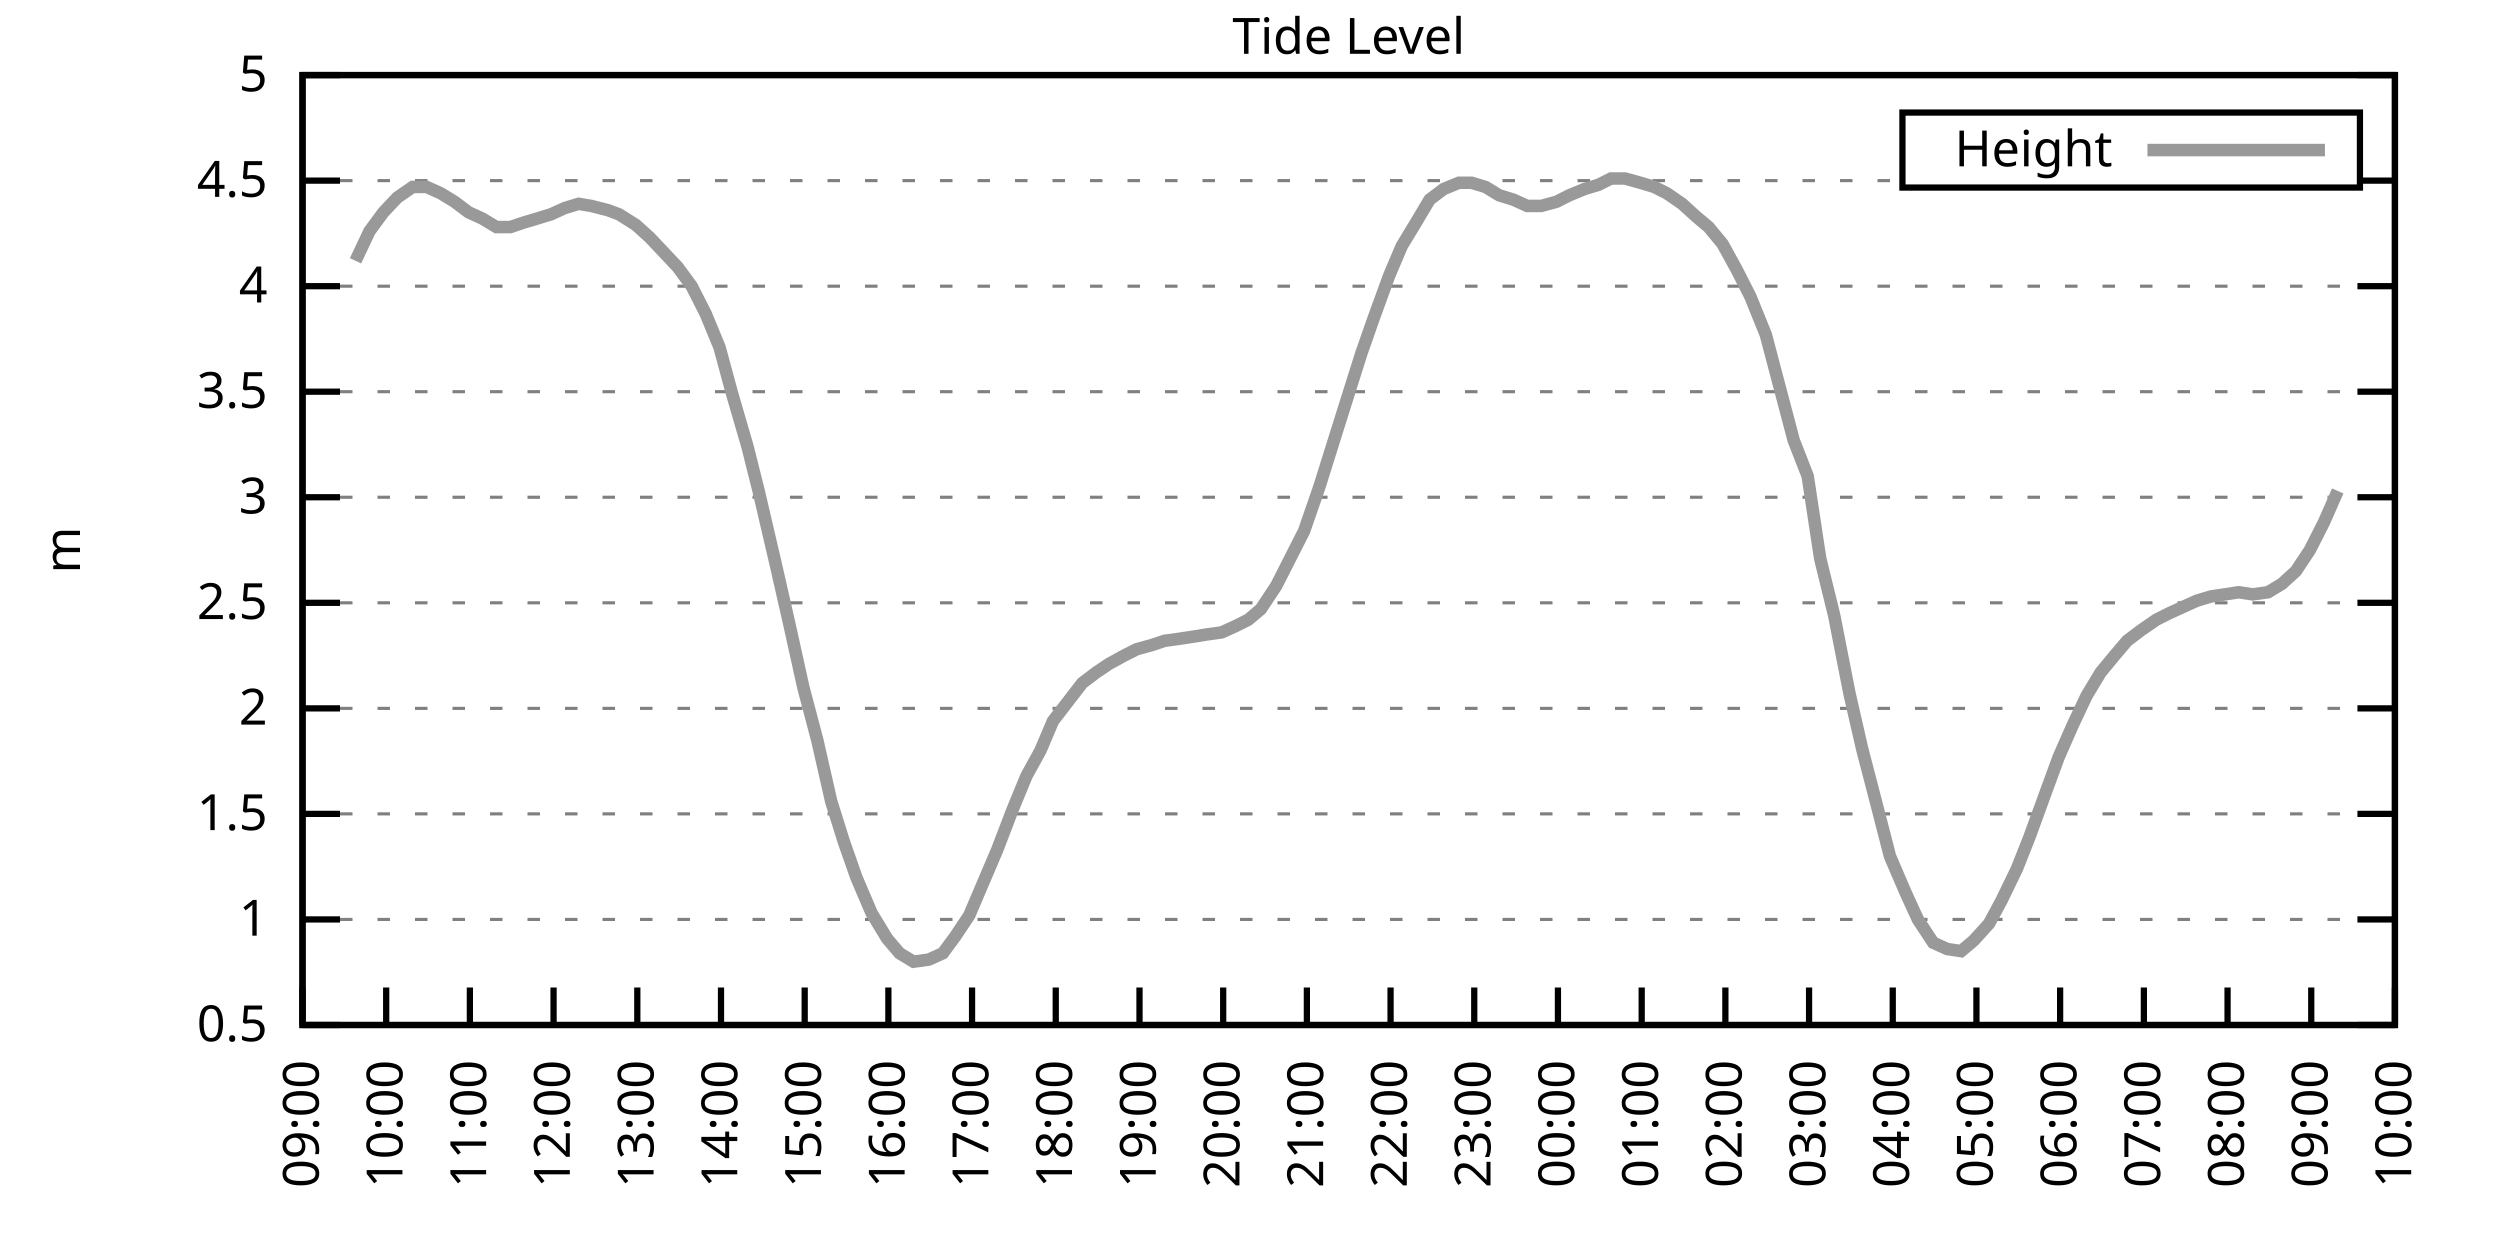
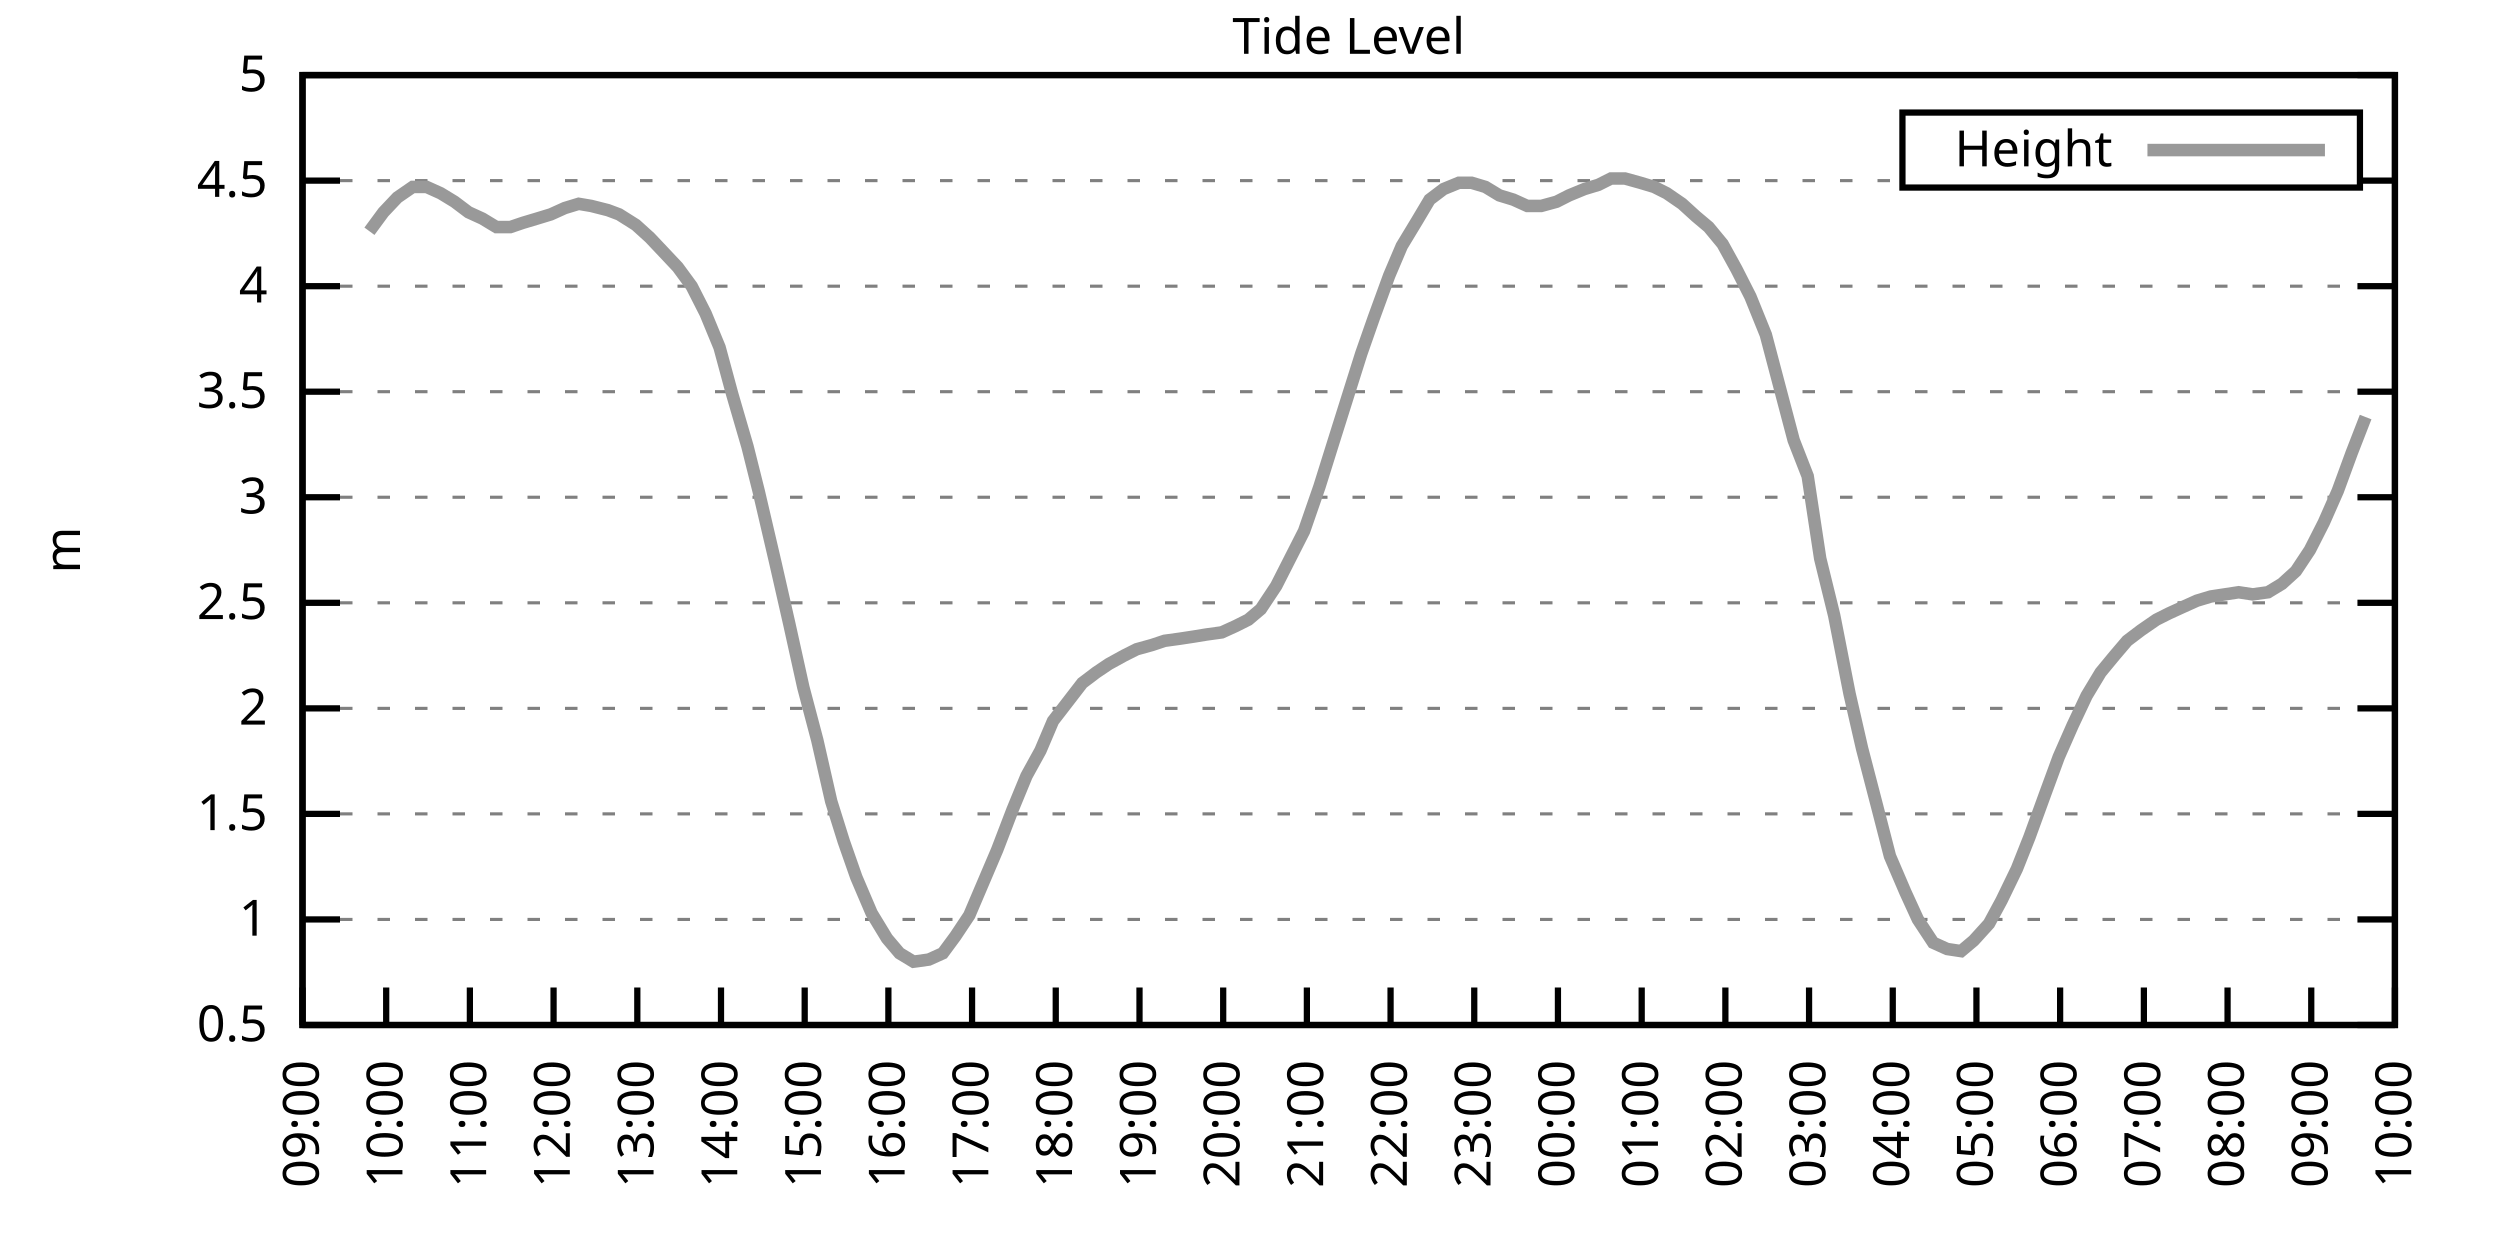
<svg xmlns="http://www.w3.org/2000/svg" xmlns:xlink="http://www.w3.org/1999/xlink" width="400" height="200" viewBox="0 0 400 200">
  <g id="gnuplot_canvas">
    <rect x="0" y="0" width="400" height="200" fill="none" />
    <defs>
      <circle id="gpDot" r="0.5" stroke-width="0.5" stroke="currentColor" />
      <path id="gpPt0" stroke-width="0.333" stroke="currentColor" d="M-1,0 h2 M0,-1 v2" />
      <path id="gpPt1" stroke-width="0.333" stroke="currentColor" d="M-1,-1 L1,1 M1,-1 L-1,1" />
      <path id="gpPt2" stroke-width="0.333" stroke="currentColor" d="M-1,0 L1,0 M0,-1 L0,1 M-1,-1 L1,1 M-1,1 L1,-1" />
      <rect id="gpPt3" stroke-width="0.333" stroke="currentColor" x="-1" y="-1" width="2" height="2" />
      <rect id="gpPt4" stroke-width="0.333" stroke="currentColor" fill="currentColor" x="-1" y="-1" width="2" height="2" />
      <circle id="gpPt5" stroke-width="0.333" stroke="currentColor" cx="0" cy="0" r="1" />
      <use xlink:href="#gpPt5" id="gpPt6" fill="currentColor" stroke="none" />
      <path id="gpPt7" stroke-width="0.333" stroke="currentColor" d="M0,-1.33 L-1.33,0.67 L1.33,0.67 z" />
      <use xlink:href="#gpPt7" id="gpPt8" fill="currentColor" stroke="none" />
      <use xlink:href="#gpPt7" id="gpPt9" stroke="currentColor" transform="rotate(180)" />
      <use xlink:href="#gpPt9" id="gpPt10" fill="currentColor" stroke="none" />
      <use xlink:href="#gpPt3" id="gpPt11" stroke="currentColor" transform="rotate(45)" />
      <use xlink:href="#gpPt11" id="gpPt12" fill="currentColor" stroke="none" />
      <path id="gpPt13" stroke-width="0.333" stroke="currentColor" d="M0,1.330 L1.265,0.411 L0.782,-1.067 L-0.782,-1.076 L-1.265,0.411 z" />
      <use xlink:href="#gpPt13" id="gpPt14" fill="currentColor" stroke="none" />
      <filter id="textbox" filterUnits="objectBoundingBox" x="0" y="0" height="1" width="1">
        <feFlood flood-color="white" flood-opacity="1" result="bgnd" />
        <feComposite in="SourceGraphic" in2="bgnd" operator="atop" />
      </filter>
      <filter id="greybox" filterUnits="objectBoundingBox" x="0" y="0" height="1" width="1">
        <feFlood flood-color="lightgrey" flood-opacity="1" result="grey" />
        <feComposite in="SourceGraphic" in2="grey" operator="atop" />
      </filter>
    </defs>
    <g fill="none" color="white" stroke="currentColor" stroke-width="1.00" stroke-linecap="butt" stroke-linejoin="miter">
</g>
    <g fill="none" color="black" stroke="currentColor" stroke-width="1.00" stroke-linecap="butt" stroke-linejoin="miter">
      <g stroke="none" shape-rendering="crispEdges">
        <polygon fill="rgb(255, 255, 255)" points="48.40,164.00 383.18,164.00 383.18,12.02 48.40,12.02 " />
      </g>
    </g>
    <g fill="none" color="black" stroke="currentColor" stroke-width="1.00" stroke-linecap="butt" stroke-linejoin="miter">
</g>
    <g fill="none" color="black" stroke="black" stroke-width="0.50" stroke-linecap="butt" stroke-linejoin="miter">
</g>
    <g fill="none" color="gray" stroke="currentColor" stroke-width="0.50" stroke-linecap="butt" stroke-linejoin="miter">
      <path stroke="gray" stroke-dasharray="2,4" class="gridline" d="M48.40,164.00 L383.19,164.00  " />
    </g>
    <g fill="none" color="gray" stroke="gray" stroke-width="1.00" stroke-linecap="butt" stroke-linejoin="miter">
</g>
    <g fill="none" color="black" stroke="currentColor" stroke-width="1.00" stroke-linecap="butt" stroke-linejoin="miter">
      <path stroke="black" d="M48.40,164.00 L54.40,164.00 M383.19,164.00 L377.19,164.00  " />
      <g transform="translate(42.80,166.60)" stroke="none" fill="black" font-family="Sans" font-size="8.00" text-anchor="end">
        <text>
          <tspan font-family="Sans"> 0.5</tspan>
        </text>
      </g>
    </g>
    <g fill="none" color="black" stroke="currentColor" stroke-width="1.00" stroke-linecap="butt" stroke-linejoin="miter">
</g>
    <g fill="none" color="black" stroke="black" stroke-width="0.50" stroke-linecap="butt" stroke-linejoin="miter">
</g>
    <g fill="none" color="gray" stroke="currentColor" stroke-width="0.50" stroke-linecap="butt" stroke-linejoin="miter">
      <path stroke="gray" stroke-dasharray="2,4" class="gridline" d="M48.40,147.11 L383.19,147.11  " />
    </g>
    <g fill="none" color="gray" stroke="gray" stroke-width="1.00" stroke-linecap="butt" stroke-linejoin="miter">
</g>
    <g fill="none" color="black" stroke="currentColor" stroke-width="1.00" stroke-linecap="butt" stroke-linejoin="miter">
      <path stroke="black" d="M48.40,147.11 L54.40,147.11 M383.19,147.11 L377.19,147.11  " />
      <g transform="translate(42.80,149.71)" stroke="none" fill="black" font-family="Sans" font-size="8.00" text-anchor="end">
        <text>
          <tspan font-family="Sans"> 1</tspan>
        </text>
      </g>
    </g>
    <g fill="none" color="black" stroke="currentColor" stroke-width="1.00" stroke-linecap="butt" stroke-linejoin="miter">
</g>
    <g fill="none" color="black" stroke="black" stroke-width="0.50" stroke-linecap="butt" stroke-linejoin="miter">
</g>
    <g fill="none" color="gray" stroke="currentColor" stroke-width="0.50" stroke-linecap="butt" stroke-linejoin="miter">
      <path stroke="gray" stroke-dasharray="2,4" class="gridline" d="M48.40,130.22 L383.19,130.22  " />
    </g>
    <g fill="none" color="gray" stroke="gray" stroke-width="1.00" stroke-linecap="butt" stroke-linejoin="miter">
</g>
    <g fill="none" color="black" stroke="currentColor" stroke-width="1.00" stroke-linecap="butt" stroke-linejoin="miter">
      <path stroke="black" d="M48.40,130.22 L54.40,130.22 M383.19,130.22 L377.19,130.22  " />
      <g transform="translate(42.80,132.82)" stroke="none" fill="black" font-family="Sans" font-size="8.00" text-anchor="end">
        <text>
          <tspan font-family="Sans"> 1.5</tspan>
        </text>
      </g>
    </g>
    <g fill="none" color="black" stroke="currentColor" stroke-width="1.00" stroke-linecap="butt" stroke-linejoin="miter">
</g>
    <g fill="none" color="black" stroke="black" stroke-width="0.50" stroke-linecap="butt" stroke-linejoin="miter">
</g>
    <g fill="none" color="gray" stroke="currentColor" stroke-width="0.50" stroke-linecap="butt" stroke-linejoin="miter">
      <path stroke="gray" stroke-dasharray="2,4" class="gridline" d="M48.40,113.34 L383.19,113.34  " />
    </g>
    <g fill="none" color="gray" stroke="gray" stroke-width="1.00" stroke-linecap="butt" stroke-linejoin="miter">
</g>
    <g fill="none" color="black" stroke="currentColor" stroke-width="1.00" stroke-linecap="butt" stroke-linejoin="miter">
      <path stroke="black" d="M48.40,113.34 L54.40,113.34 M383.19,113.34 L377.19,113.34  " />
      <g transform="translate(42.80,115.94)" stroke="none" fill="black" font-family="Sans" font-size="8.00" text-anchor="end">
        <text>
          <tspan font-family="Sans"> 2</tspan>
        </text>
      </g>
    </g>
    <g fill="none" color="black" stroke="currentColor" stroke-width="1.00" stroke-linecap="butt" stroke-linejoin="miter">
</g>
    <g fill="none" color="black" stroke="black" stroke-width="0.50" stroke-linecap="butt" stroke-linejoin="miter">
</g>
    <g fill="none" color="gray" stroke="currentColor" stroke-width="0.50" stroke-linecap="butt" stroke-linejoin="miter">
      <path stroke="gray" stroke-dasharray="2,4" class="gridline" d="M48.40,96.45 L383.19,96.45  " />
    </g>
    <g fill="none" color="gray" stroke="gray" stroke-width="1.00" stroke-linecap="butt" stroke-linejoin="miter">
</g>
    <g fill="none" color="black" stroke="currentColor" stroke-width="1.00" stroke-linecap="butt" stroke-linejoin="miter">
      <path stroke="black" d="M48.40,96.45 L54.40,96.45 M383.19,96.45 L377.19,96.45  " />
      <g transform="translate(42.80,99.05)" stroke="none" fill="black" font-family="Sans" font-size="8.00" text-anchor="end">
        <text>
          <tspan font-family="Sans"> 2.5</tspan>
        </text>
      </g>
    </g>
    <g fill="none" color="black" stroke="currentColor" stroke-width="1.00" stroke-linecap="butt" stroke-linejoin="miter">
</g>
    <g fill="none" color="black" stroke="black" stroke-width="0.50" stroke-linecap="butt" stroke-linejoin="miter">
</g>
    <g fill="none" color="gray" stroke="currentColor" stroke-width="0.50" stroke-linecap="butt" stroke-linejoin="miter">
      <path stroke="gray" stroke-dasharray="2,4" class="gridline" d="M48.40,79.56 L383.19,79.56  " />
    </g>
    <g fill="none" color="gray" stroke="gray" stroke-width="1.00" stroke-linecap="butt" stroke-linejoin="miter">
</g>
    <g fill="none" color="black" stroke="currentColor" stroke-width="1.00" stroke-linecap="butt" stroke-linejoin="miter">
      <path stroke="black" d="M48.40,79.56 L54.40,79.56 M383.19,79.56 L377.19,79.56  " />
      <g transform="translate(42.80,82.16)" stroke="none" fill="black" font-family="Sans" font-size="8.00" text-anchor="end">
        <text>
          <tspan font-family="Sans"> 3</tspan>
        </text>
      </g>
    </g>
    <g fill="none" color="black" stroke="currentColor" stroke-width="1.00" stroke-linecap="butt" stroke-linejoin="miter">
</g>
    <g fill="none" color="black" stroke="black" stroke-width="0.50" stroke-linecap="butt" stroke-linejoin="miter">
</g>
    <g fill="none" color="gray" stroke="currentColor" stroke-width="0.50" stroke-linecap="butt" stroke-linejoin="miter">
      <path stroke="gray" stroke-dasharray="2,4" class="gridline" d="M48.40,62.67 L383.19,62.67  " />
    </g>
    <g fill="none" color="gray" stroke="gray" stroke-width="1.00" stroke-linecap="butt" stroke-linejoin="miter">
</g>
    <g fill="none" color="black" stroke="currentColor" stroke-width="1.00" stroke-linecap="butt" stroke-linejoin="miter">
      <path stroke="black" d="M48.40,62.67 L54.40,62.67 M383.19,62.67 L377.19,62.67  " />
      <g transform="translate(42.80,65.27)" stroke="none" fill="black" font-family="Sans" font-size="8.00" text-anchor="end">
        <text>
          <tspan font-family="Sans"> 3.5</tspan>
        </text>
      </g>
    </g>
    <g fill="none" color="black" stroke="currentColor" stroke-width="1.00" stroke-linecap="butt" stroke-linejoin="miter">
</g>
    <g fill="none" color="black" stroke="black" stroke-width="0.50" stroke-linecap="butt" stroke-linejoin="miter">
</g>
    <g fill="none" color="gray" stroke="currentColor" stroke-width="0.50" stroke-linecap="butt" stroke-linejoin="miter">
      <path stroke="gray" stroke-dasharray="2,4" class="gridline" d="M48.40,45.79 L383.19,45.79  " />
    </g>
    <g fill="none" color="gray" stroke="gray" stroke-width="1.00" stroke-linecap="butt" stroke-linejoin="miter">
</g>
    <g fill="none" color="black" stroke="currentColor" stroke-width="1.00" stroke-linecap="butt" stroke-linejoin="miter">
      <path stroke="black" d="M48.40,45.79 L54.40,45.79 M383.19,45.79 L377.19,45.79  " />
      <g transform="translate(42.80,48.39)" stroke="none" fill="black" font-family="Sans" font-size="8.00" text-anchor="end">
        <text>
          <tspan font-family="Sans"> 4</tspan>
        </text>
      </g>
    </g>
    <g fill="none" color="black" stroke="currentColor" stroke-width="1.00" stroke-linecap="butt" stroke-linejoin="miter">
</g>
    <g fill="none" color="black" stroke="black" stroke-width="0.50" stroke-linecap="butt" stroke-linejoin="miter">
</g>
    <g fill="none" color="gray" stroke="currentColor" stroke-width="0.50" stroke-linecap="butt" stroke-linejoin="miter">
      <path stroke="gray" stroke-dasharray="2,4" class="gridline" d="M48.40,28.90 L304.39,28.90 M377.59,28.90 L383.19,28.90  " />
    </g>
    <g fill="none" color="gray" stroke="gray" stroke-width="1.00" stroke-linecap="butt" stroke-linejoin="miter">
</g>
    <g fill="none" color="black" stroke="currentColor" stroke-width="1.00" stroke-linecap="butt" stroke-linejoin="miter">
      <path stroke="black" d="M48.40,28.90 L54.40,28.90 M383.19,28.90 L377.19,28.90  " />
      <g transform="translate(42.80,31.50)" stroke="none" fill="black" font-family="Sans" font-size="8.00" text-anchor="end">
        <text>
          <tspan font-family="Sans"> 4.5</tspan>
        </text>
      </g>
    </g>
    <g fill="none" color="black" stroke="currentColor" stroke-width="1.00" stroke-linecap="butt" stroke-linejoin="miter">
</g>
    <g fill="none" color="black" stroke="black" stroke-width="0.50" stroke-linecap="butt" stroke-linejoin="miter">
</g>
    <g fill="none" color="gray" stroke="currentColor" stroke-width="0.50" stroke-linecap="butt" stroke-linejoin="miter">
      <path stroke="gray" stroke-dasharray="2,4" class="gridline" d="M48.40,12.01 L383.19,12.01  " />
    </g>
    <g fill="none" color="gray" stroke="gray" stroke-width="1.00" stroke-linecap="butt" stroke-linejoin="miter">
</g>
    <g fill="none" color="black" stroke="currentColor" stroke-width="1.00" stroke-linecap="butt" stroke-linejoin="miter">
      <path stroke="black" d="M48.40,12.01 L54.40,12.01 M383.19,12.01 L377.19,12.01  " />
      <g transform="translate(42.80,14.61)" stroke="none" fill="black" font-family="Sans" font-size="8.00" text-anchor="end">
        <text>
          <tspan font-family="Sans"> 5</tspan>
        </text>
      </g>
    </g>
    <g fill="none" color="black" stroke="currentColor" stroke-width="1.00" stroke-linecap="butt" stroke-linejoin="miter">
      <path stroke="black" d="M48.40,164.00 L48.40,158.00  " />
      <g transform="translate(51.00,169.60) rotate(270.00)" stroke="none" fill="black" font-family="Sans" font-size="8.00" text-anchor="end">
        <text>
          <tspan font-family="Sans">09:00</tspan>
        </text>
      </g>
    </g>
    <g fill="none" color="black" stroke="currentColor" stroke-width="1.00" stroke-linecap="butt" stroke-linejoin="miter">
      <path stroke="black" d="M61.79,164.00 L61.79,158.00  " />
      <g transform="translate(64.39,169.60) rotate(270.00)" stroke="none" fill="black" font-family="Sans" font-size="8.00" text-anchor="end">
        <text>
          <tspan font-family="Sans">10:00</tspan>
        </text>
      </g>
    </g>
    <g fill="none" color="black" stroke="currentColor" stroke-width="1.00" stroke-linecap="butt" stroke-linejoin="miter">
      <path stroke="black" d="M75.18,164.00 L75.18,158.00  " />
      <g transform="translate(77.78,169.60) rotate(270.00)" stroke="none" fill="black" font-family="Sans" font-size="8.00" text-anchor="end">
        <text>
          <tspan font-family="Sans">11:00</tspan>
        </text>
      </g>
    </g>
    <g fill="none" color="black" stroke="currentColor" stroke-width="1.00" stroke-linecap="butt" stroke-linejoin="miter">
      <path stroke="black" d="M88.57,164.00 L88.57,158.00  " />
      <g transform="translate(91.17,169.60) rotate(270.00)" stroke="none" fill="black" font-family="Sans" font-size="8.00" text-anchor="end">
        <text>
          <tspan font-family="Sans">12:00</tspan>
        </text>
      </g>
    </g>
    <g fill="none" color="black" stroke="currentColor" stroke-width="1.00" stroke-linecap="butt" stroke-linejoin="miter">
      <path stroke="black" d="M101.97,164.00 L101.97,158.00  " />
      <g transform="translate(104.57,169.60) rotate(270.00)" stroke="none" fill="black" font-family="Sans" font-size="8.00" text-anchor="end">
        <text>
          <tspan font-family="Sans">13:00</tspan>
        </text>
      </g>
    </g>
    <g fill="none" color="black" stroke="currentColor" stroke-width="1.00" stroke-linecap="butt" stroke-linejoin="miter">
      <path stroke="black" d="M115.36,164.00 L115.36,158.00  " />
      <g transform="translate(117.96,169.60) rotate(270.00)" stroke="none" fill="black" font-family="Sans" font-size="8.00" text-anchor="end">
        <text>
          <tspan font-family="Sans">14:00</tspan>
        </text>
      </g>
    </g>
    <g fill="none" color="black" stroke="currentColor" stroke-width="1.00" stroke-linecap="butt" stroke-linejoin="miter">
      <path stroke="black" d="M128.75,164.00 L128.75,158.00  " />
      <g transform="translate(131.35,169.60) rotate(270.00)" stroke="none" fill="black" font-family="Sans" font-size="8.00" text-anchor="end">
        <text>
          <tspan font-family="Sans">15:00</tspan>
        </text>
      </g>
    </g>
    <g fill="none" color="black" stroke="currentColor" stroke-width="1.00" stroke-linecap="butt" stroke-linejoin="miter">
      <path stroke="black" d="M142.14,164.00 L142.14,158.00  " />
      <g transform="translate(144.74,169.60) rotate(270.00)" stroke="none" fill="black" font-family="Sans" font-size="8.00" text-anchor="end">
        <text>
          <tspan font-family="Sans">16:00</tspan>
        </text>
      </g>
    </g>
    <g fill="none" color="black" stroke="currentColor" stroke-width="1.00" stroke-linecap="butt" stroke-linejoin="miter">
      <path stroke="black" d="M155.53,164.00 L155.53,158.00  " />
      <g transform="translate(158.13,169.60) rotate(270.00)" stroke="none" fill="black" font-family="Sans" font-size="8.00" text-anchor="end">
        <text>
          <tspan font-family="Sans">17:00</tspan>
        </text>
      </g>
    </g>
    <g fill="none" color="black" stroke="currentColor" stroke-width="1.00" stroke-linecap="butt" stroke-linejoin="miter">
      <path stroke="black" d="M168.92,164.00 L168.92,158.00  " />
      <g transform="translate(171.52,169.60) rotate(270.00)" stroke="none" fill="black" font-family="Sans" font-size="8.00" text-anchor="end">
        <text>
          <tspan font-family="Sans">18:00</tspan>
        </text>
      </g>
    </g>
    <g fill="none" color="black" stroke="currentColor" stroke-width="1.00" stroke-linecap="butt" stroke-linejoin="miter">
      <path stroke="black" d="M182.32,164.00 L182.32,158.00  " />
      <g transform="translate(184.92,169.60) rotate(270.00)" stroke="none" fill="black" font-family="Sans" font-size="8.00" text-anchor="end">
        <text>
          <tspan font-family="Sans">19:00</tspan>
        </text>
      </g>
    </g>
    <g fill="none" color="black" stroke="currentColor" stroke-width="1.00" stroke-linecap="butt" stroke-linejoin="miter">
      <path stroke="black" d="M195.71,164.00 L195.71,158.00  " />
      <g transform="translate(198.31,169.60) rotate(270.00)" stroke="none" fill="black" font-family="Sans" font-size="8.00" text-anchor="end">
        <text>
          <tspan font-family="Sans">20:00</tspan>
        </text>
      </g>
    </g>
    <g fill="none" color="black" stroke="currentColor" stroke-width="1.00" stroke-linecap="butt" stroke-linejoin="miter">
      <path stroke="black" d="M209.10,164.00 L209.10,158.00  " />
      <g transform="translate(211.70,169.60) rotate(270.00)" stroke="none" fill="black" font-family="Sans" font-size="8.00" text-anchor="end">
        <text>
          <tspan font-family="Sans">21:00</tspan>
        </text>
      </g>
    </g>
    <g fill="none" color="black" stroke="currentColor" stroke-width="1.00" stroke-linecap="butt" stroke-linejoin="miter">
      <path stroke="black" d="M222.49,164.00 L222.49,158.00  " />
      <g transform="translate(225.09,169.60) rotate(270.00)" stroke="none" fill="black" font-family="Sans" font-size="8.00" text-anchor="end">
        <text>
          <tspan font-family="Sans">22:00</tspan>
        </text>
      </g>
    </g>
    <g fill="none" color="black" stroke="currentColor" stroke-width="1.00" stroke-linecap="butt" stroke-linejoin="miter">
      <path stroke="black" d="M235.88,164.00 L235.88,158.00  " />
      <g transform="translate(238.48,169.60) rotate(270.00)" stroke="none" fill="black" font-family="Sans" font-size="8.00" text-anchor="end">
        <text>
          <tspan font-family="Sans">23:00</tspan>
        </text>
      </g>
    </g>
    <g fill="none" color="black" stroke="currentColor" stroke-width="1.00" stroke-linecap="butt" stroke-linejoin="miter">
      <path stroke="black" d="M249.27,164.00 L249.27,158.00  " />
      <g transform="translate(251.87,169.60) rotate(270.00)" stroke="none" fill="black" font-family="Sans" font-size="8.00" text-anchor="end">
        <text>
          <tspan font-family="Sans">00:00</tspan>
        </text>
      </g>
    </g>
    <g fill="none" color="black" stroke="currentColor" stroke-width="1.00" stroke-linecap="butt" stroke-linejoin="miter">
      <path stroke="black" d="M262.67,164.00 L262.67,158.00  " />
      <g transform="translate(265.27,169.60) rotate(270.00)" stroke="none" fill="black" font-family="Sans" font-size="8.00" text-anchor="end">
        <text>
          <tspan font-family="Sans">01:00</tspan>
        </text>
      </g>
    </g>
    <g fill="none" color="black" stroke="currentColor" stroke-width="1.00" stroke-linecap="butt" stroke-linejoin="miter">
      <path stroke="black" d="M276.06,164.00 L276.06,158.00  " />
      <g transform="translate(278.66,169.60) rotate(270.00)" stroke="none" fill="black" font-family="Sans" font-size="8.00" text-anchor="end">
        <text>
          <tspan font-family="Sans">02:00</tspan>
        </text>
      </g>
    </g>
    <g fill="none" color="black" stroke="currentColor" stroke-width="1.00" stroke-linecap="butt" stroke-linejoin="miter">
      <path stroke="black" d="M289.45,164.00 L289.45,158.00  " />
      <g transform="translate(292.05,169.60) rotate(270.00)" stroke="none" fill="black" font-family="Sans" font-size="8.00" text-anchor="end">
        <text>
          <tspan font-family="Sans">03:00</tspan>
        </text>
      </g>
    </g>
    <g fill="none" color="black" stroke="currentColor" stroke-width="1.00" stroke-linecap="butt" stroke-linejoin="miter">
      <path stroke="black" d="M302.84,164.00 L302.84,158.00  " />
      <g transform="translate(305.44,169.60) rotate(270.00)" stroke="none" fill="black" font-family="Sans" font-size="8.00" text-anchor="end">
        <text>
          <tspan font-family="Sans">04:00</tspan>
        </text>
      </g>
    </g>
    <g fill="none" color="black" stroke="currentColor" stroke-width="1.00" stroke-linecap="butt" stroke-linejoin="miter">
      <path stroke="black" d="M316.23,164.00 L316.23,158.00  " />
      <g transform="translate(318.83,169.60) rotate(270.00)" stroke="none" fill="black" font-family="Sans" font-size="8.00" text-anchor="end">
        <text>
          <tspan font-family="Sans">05:00</tspan>
        </text>
      </g>
    </g>
    <g fill="none" color="black" stroke="currentColor" stroke-width="1.00" stroke-linecap="butt" stroke-linejoin="miter">
      <path stroke="black" d="M329.62,164.00 L329.62,158.00  " />
      <g transform="translate(332.22,169.60) rotate(270.00)" stroke="none" fill="black" font-family="Sans" font-size="8.00" text-anchor="end">
        <text>
          <tspan font-family="Sans">06:00</tspan>
        </text>
      </g>
    </g>
    <g fill="none" color="black" stroke="currentColor" stroke-width="1.00" stroke-linecap="butt" stroke-linejoin="miter">
      <path stroke="black" d="M343.02,164.00 L343.02,158.00  " />
      <g transform="translate(345.62,169.60) rotate(270.00)" stroke="none" fill="black" font-family="Sans" font-size="8.00" text-anchor="end">
        <text>
          <tspan font-family="Sans">07:00</tspan>
        </text>
      </g>
    </g>
    <g fill="none" color="black" stroke="currentColor" stroke-width="1.00" stroke-linecap="butt" stroke-linejoin="miter">
      <path stroke="black" d="M356.41,164.00 L356.41,158.00  " />
      <g transform="translate(359.01,169.60) rotate(270.00)" stroke="none" fill="black" font-family="Sans" font-size="8.00" text-anchor="end">
        <text>
          <tspan font-family="Sans">08:00</tspan>
        </text>
      </g>
    </g>
    <g fill="none" color="black" stroke="currentColor" stroke-width="1.00" stroke-linecap="butt" stroke-linejoin="miter">
      <path stroke="black" d="M369.80,164.00 L369.80,158.00  " />
      <g transform="translate(372.40,169.60) rotate(270.00)" stroke="none" fill="black" font-family="Sans" font-size="8.00" text-anchor="end">
        <text>
          <tspan font-family="Sans">09:00</tspan>
        </text>
      </g>
    </g>
    <g fill="none" color="black" stroke="currentColor" stroke-width="1.00" stroke-linecap="butt" stroke-linejoin="miter">
      <path stroke="black" d="M383.19,164.00 L383.19,158.00  " />
      <g transform="translate(385.79,169.60) rotate(270.00)" stroke="none" fill="black" font-family="Sans" font-size="8.00" text-anchor="end">
        <text>
          <tspan font-family="Sans">10:00</tspan>
        </text>
      </g>
    </g>
    <g fill="none" color="black" stroke="currentColor" stroke-width="1.00" stroke-linecap="butt" stroke-linejoin="miter">
</g>
    <g fill="none" color="black" stroke="currentColor" stroke-width="1.00" stroke-linecap="butt" stroke-linejoin="miter">
      <path stroke="black" d="M48.40,12.01 L48.40,164.00 L383.19,164.00 L383.19,12.01 L48.40,12.01 Z  " />
    </g>
    <g fill="none" color="black" stroke="currentColor" stroke-width="1.00" stroke-linecap="butt" stroke-linejoin="miter">
</g>
    <g fill="none" color="black" stroke="currentColor" stroke-width="1.00" stroke-linecap="butt" stroke-linejoin="miter">
      <path stroke="black" d="M304.39,30.01 L304.39,18.01 L377.59,18.01 L377.59,30.01 L304.39,30.01 Z  " />
    </g>
    <g id="Tide_level_plot_1">
      <g fill="none" color="white" stroke="black" stroke-width="2.00" stroke-linecap="butt" stroke-linejoin="miter">
</g>
      <g fill="none" color="black" stroke="currentColor" stroke-width="2.00" stroke-linecap="butt" stroke-linejoin="miter">
        <g transform="translate(337.99,26.61)" stroke="none" fill="black" font-family="Sans" font-size="8.00" text-anchor="end">
          <text>
            <tspan font-family="Sans">Height</tspan>
          </text>
        </g>
      </g>
      <g fill="none" color="black" stroke="currentColor" stroke-width="2.00" stroke-linecap="butt" stroke-linejoin="miter">
-         <path stroke="rgb(153, 153, 153)" d="M343.59,24.01 L371.99,24.01 M56.88,41.73 L59.11,37.00 L61.35,33.96 L63.58,31.60 L66.03,29.91 L68.26,29.91   L70.50,30.92 L72.73,32.28 L74.96,33.96 L77.19,34.98 L79.42,36.33 L81.66,36.33 L83.66,35.65 L85.90,34.98   L88.13,34.30 L90.36,33.29 L92.59,32.61 L94.60,32.95 L97.28,33.63 L99.06,34.30 L101.74,35.99 L103.98,38.02   L106.21,40.38 L108.44,42.75 L110.67,45.79 L112.90,50.18 L115.13,55.58 L117.14,63.01 L119.60,71.45 L121.38,78.55   L124.06,90.03 L126.29,99.83 L128.53,109.96 L130.76,118.40 L132.99,128.20 L135.00,134.62 L137.01,140.36 L139.46,146.10   L141.92,150.15 L143.93,152.52 L146.16,153.87 L148.61,153.53 L150.85,152.52 L152.85,149.81 L155.09,146.44 L157.54,140.69   L159.55,135.97 L162.01,129.55 L164.24,124.14 L166.47,120.09 L168.48,115.36 L173.17,109.28 L175.40,107.59 L177.41,106.24   L179.86,104.89 L181.87,103.88 L184.32,103.20 L186.33,102.53 L188.79,102.19 L191.02,101.85 L193.03,101.52 L195.48,101.18   L197.72,100.16 L199.73,99.15 L201.73,97.46 L204.19,93.75 L206.42,89.36 L208.65,84.97 L211.11,77.87 L213.12,71.45   L215.35,64.36 L217.80,56.59 L219.81,50.85 L222.27,44.10 L224.28,39.37 L226.73,35.32 L228.74,31.94 L230.97,30.25   L233.43,29.24 L235.44,29.24 L237.67,29.91 L239.90,31.26 L242.13,31.94 L244.36,32.95 L246.60,32.95 L249.05,32.28   L251.06,31.26 L253.51,30.25 L255.75,29.57 L257.76,28.56 L259.99,28.56 L262.44,29.24 L264.67,29.91 L266.68,30.92   L269.14,32.61 L271.37,34.64 L273.38,36.33 L275.61,39.03 L277.84,43.08 L280.07,47.47 L282.53,53.55 L284.76,62.00   L286.99,70.44 L289.23,76.18 L291.23,89.36 L293.47,98.48 L295.92,110.97 L297.93,119.75 L300.39,129.21 L302.39,136.98   L304.85,142.72 L306.86,147.11 L309.31,150.83 L311.54,151.84 L313.78,152.18 L315.79,150.49 L318.24,147.79 L320.25,144.07   L322.70,139.01 L324.71,133.94 L327.17,127.18 L329.40,121.11 L331.63,116.04 L333.86,111.31 L336.10,107.59 L338.33,104.89   L340.34,102.53 L342.57,100.84 L345.02,99.15 L347.03,98.14 L349.26,97.12 L351.50,96.11 L353.73,95.44 L355.96,95.10   L358.19,94.76 L360.42,95.10 L362.88,94.76 L365.11,93.41 L367.34,91.38 L369.58,88.00 L371.81,83.61 L374.04,78.55    " />
+         <path stroke="rgb(153, 153, 153)" d="M343.59,24.01 L371.99,24.01 M59.11,37.00 L61.35,33.96 L63.58,31.60 L66.03,29.91 L68.26,29.91 L70.50,30.92   L72.73,32.28 L74.96,33.96 L77.19,34.98 L79.42,36.33 L81.66,36.33 L83.66,35.65 L85.90,34.98 L88.13,34.30   L90.36,33.29 L92.59,32.61 L94.60,32.95 L97.28,33.63 L99.06,34.30 L101.74,35.99 L103.98,38.02 L106.21,40.38   L108.44,42.75 L110.67,45.79 L112.90,50.18 L115.13,55.58 L117.14,63.01 L119.60,71.45 L121.38,78.55 L124.06,90.03   L126.29,99.83 L128.53,109.96 L130.76,118.40 L132.99,128.20 L135.00,134.62 L137.01,140.36 L139.46,146.10 L141.92,150.15   L143.93,152.52 L146.16,153.87 L148.61,153.53 L150.85,152.52 L152.85,149.81 L155.09,146.44 L157.54,140.69 L159.55,135.97   L162.01,129.55 L164.24,124.14 L166.47,120.09 L168.48,115.36 L173.17,109.28 L175.40,107.59 L177.41,106.24 L179.86,104.89   L181.87,103.88 L184.32,103.20 L186.33,102.53 L188.79,102.19 L191.02,101.85 L193.03,101.52 L195.48,101.18 L197.72,100.16   L199.73,99.15 L201.73,97.46 L204.19,93.75 L206.42,89.36 L208.65,84.97 L211.11,77.87 L213.12,71.45 L215.35,64.36   L217.80,56.59 L219.81,50.85 L222.27,44.10 L224.28,39.37 L226.73,35.32 L228.74,31.94 L230.97,30.25 L233.43,29.24   L235.44,29.24 L237.67,29.91 L239.90,31.26 L242.13,31.94 L244.36,32.95 L246.60,32.95 L249.05,32.28 L251.06,31.26   L253.51,30.25 L255.75,29.57 L257.76,28.56 L259.99,28.56 L262.44,29.24 L264.67,29.91 L266.68,30.92 L269.14,32.61   L271.37,34.64 L273.38,36.33 L275.61,39.03 L277.84,43.08 L280.07,47.47 L282.53,53.55 L284.76,62.00 L286.99,70.44   L289.23,76.18 L291.23,89.36 L293.47,98.48 L295.92,110.97 L297.93,119.75 L300.39,129.21 L302.39,136.98 L304.85,142.72   L306.86,147.11 L309.31,150.83 L311.54,151.84 L313.78,152.18 L315.79,150.49 L318.24,147.79 L320.25,144.07 L322.70,139.01   L324.71,133.94 L327.17,127.18 L329.40,121.11 L331.63,116.04 L333.86,111.31 L336.10,107.59 L338.33,104.89 L340.34,102.53   L342.57,100.84 L345.02,99.15 L347.03,98.14 L349.26,97.12 L351.50,96.11 L353.73,95.44 L355.96,95.10 L358.19,94.76   L360.42,95.10 L362.88,94.76 L365.11,93.41 L367.34,91.38 L369.58,88.00 L371.81,83.61 L374.04,78.55 L376.27,72.47   L378.50,66.73  " />
      </g>
    </g>
    <g fill="none" color="black" stroke="currentColor" stroke-width="2.00" stroke-linecap="butt" stroke-linejoin="miter">
</g>
    <g fill="none" color="black" stroke="black" stroke-width="1.00" stroke-linecap="butt" stroke-linejoin="miter">
</g>
    <g fill="none" color="black" stroke="currentColor" stroke-width="1.00" stroke-linecap="butt" stroke-linejoin="miter">
      <path stroke="black" d="M48.40,12.01 L48.40,164.00 L383.19,164.00 L383.19,12.01 L48.40,12.01 Z  " />
      <g transform="translate(12.80,88.01) rotate(270.00)" stroke="none" fill="black" font-family="Sans" font-size="8.00" text-anchor="middle">
        <text>
          <tspan font-family="Sans">m</tspan>
        </text>
      </g>
    </g>
    <g fill="none" color="black" stroke="currentColor" stroke-width="1.00" stroke-linecap="butt" stroke-linejoin="miter">
</g>
    <g fill="none" color="black" stroke="currentColor" stroke-width="1.00" stroke-linecap="butt" stroke-linejoin="miter">
      <g transform="translate(215.79,8.61)" stroke="none" fill="black" font-family="Sans" font-size="8.00" text-anchor="middle">
        <text>
          <tspan font-family="Sans">Tide Level</tspan>
        </text>
      </g>
    </g>
    <g fill="none" color="black" stroke="currentColor" stroke-width="1.00" stroke-linecap="butt" stroke-linejoin="miter">
</g>
  </g>
</svg>
